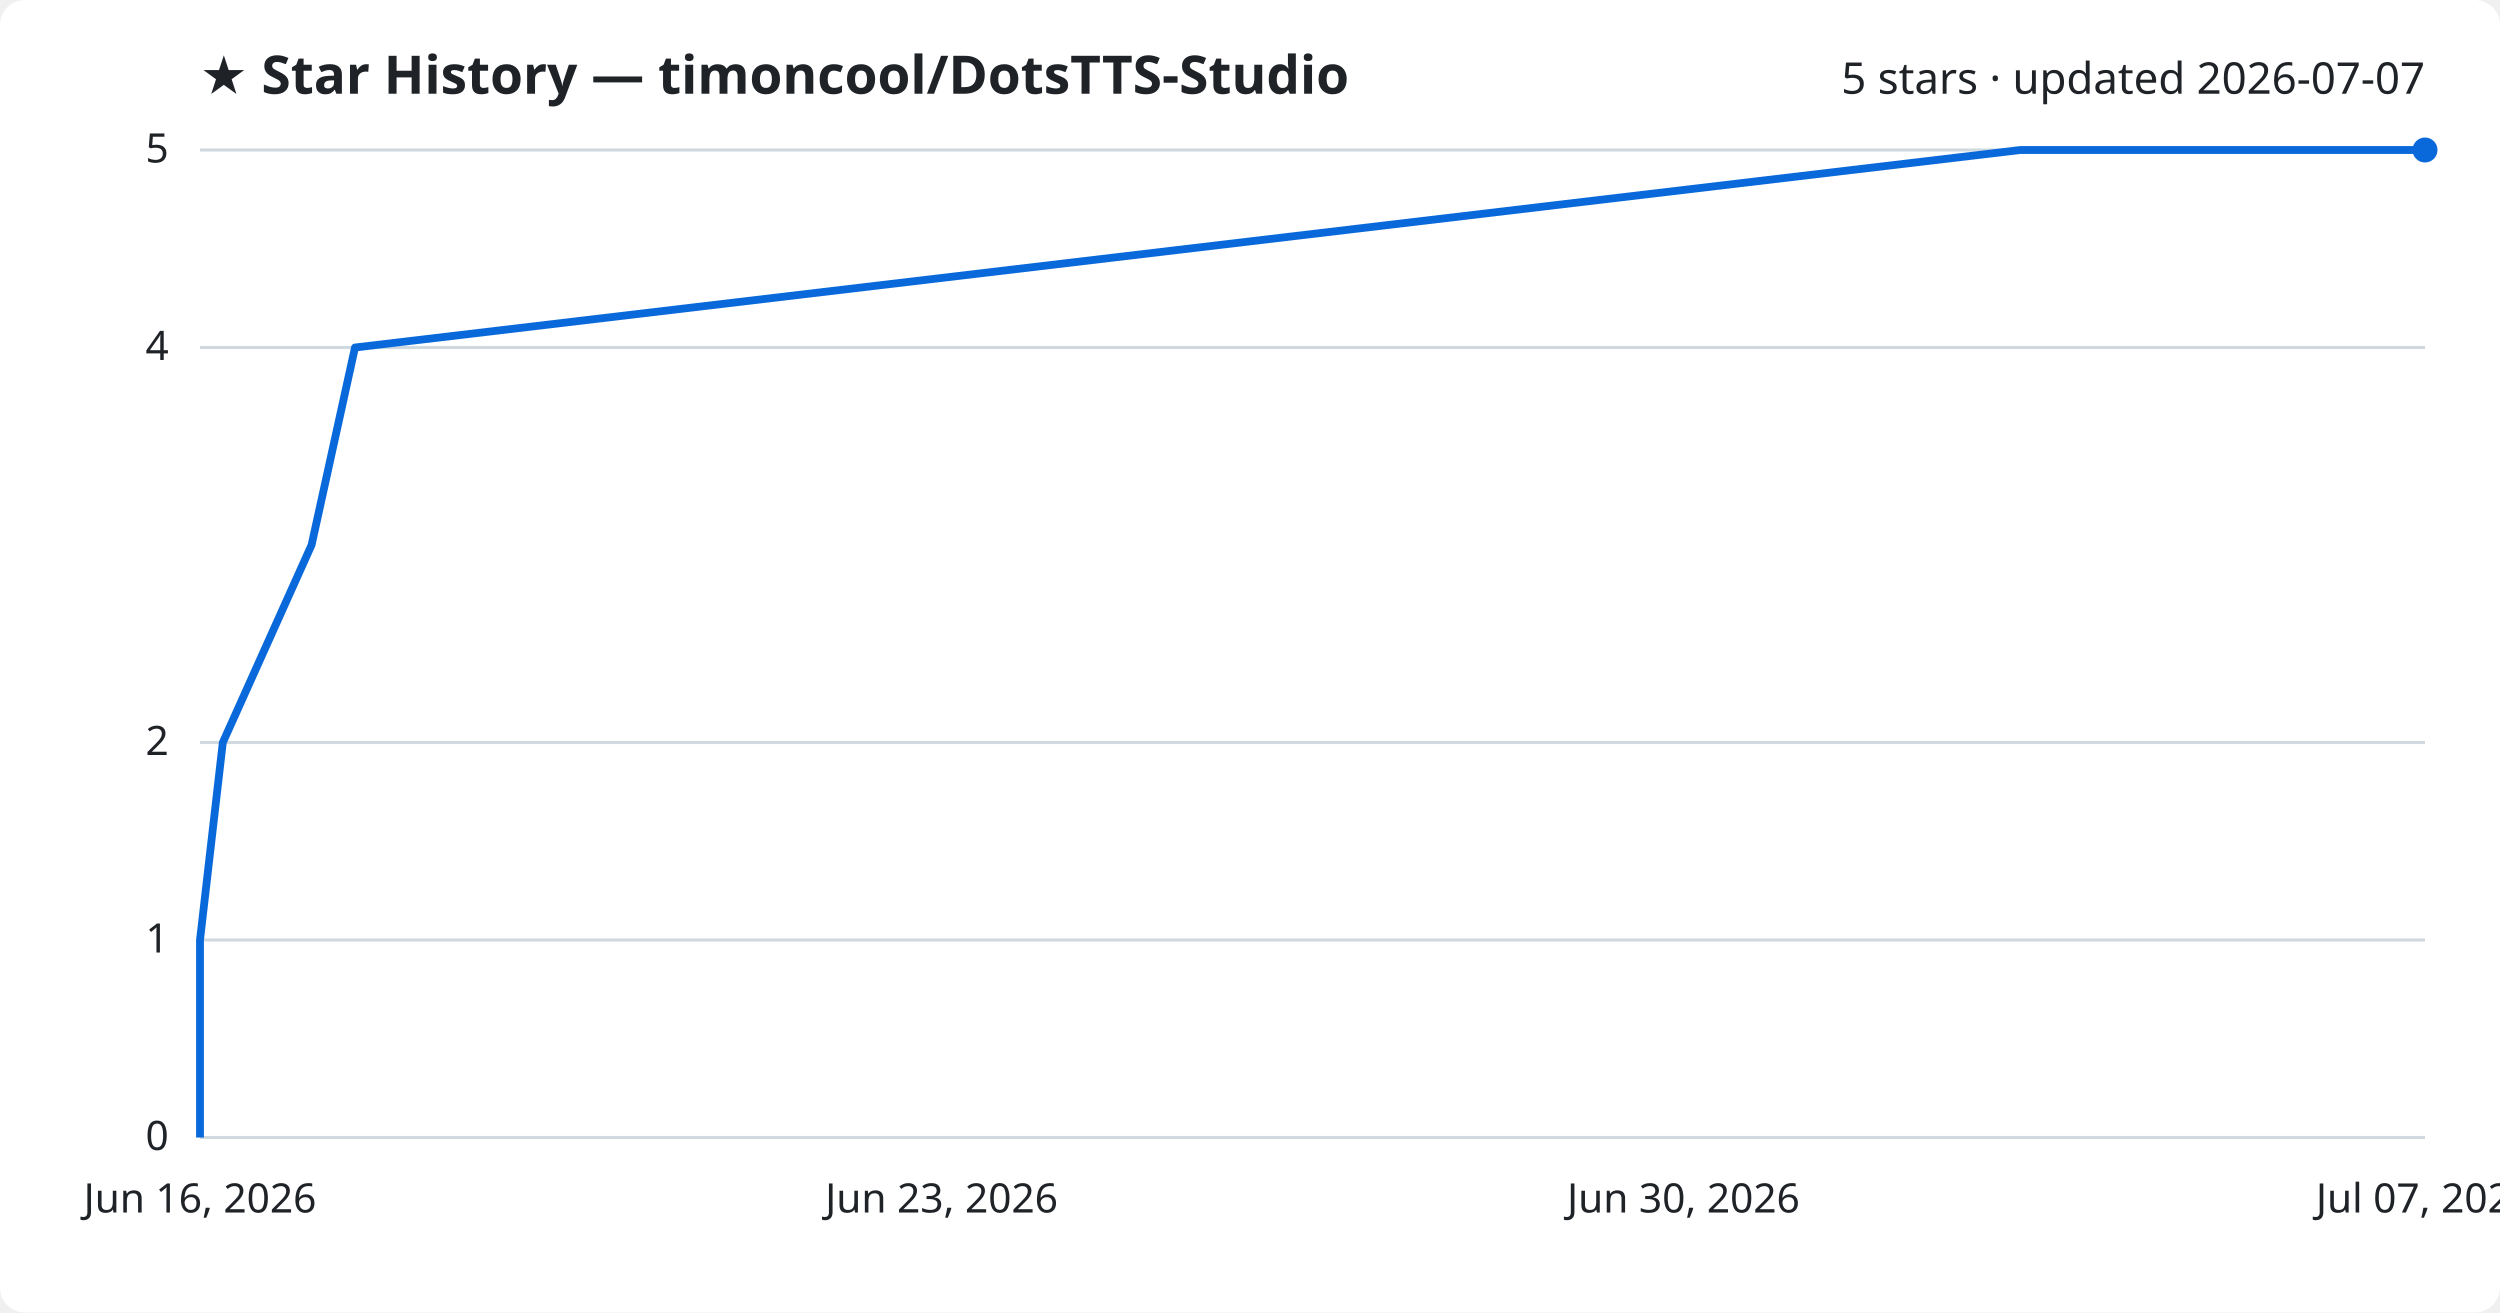
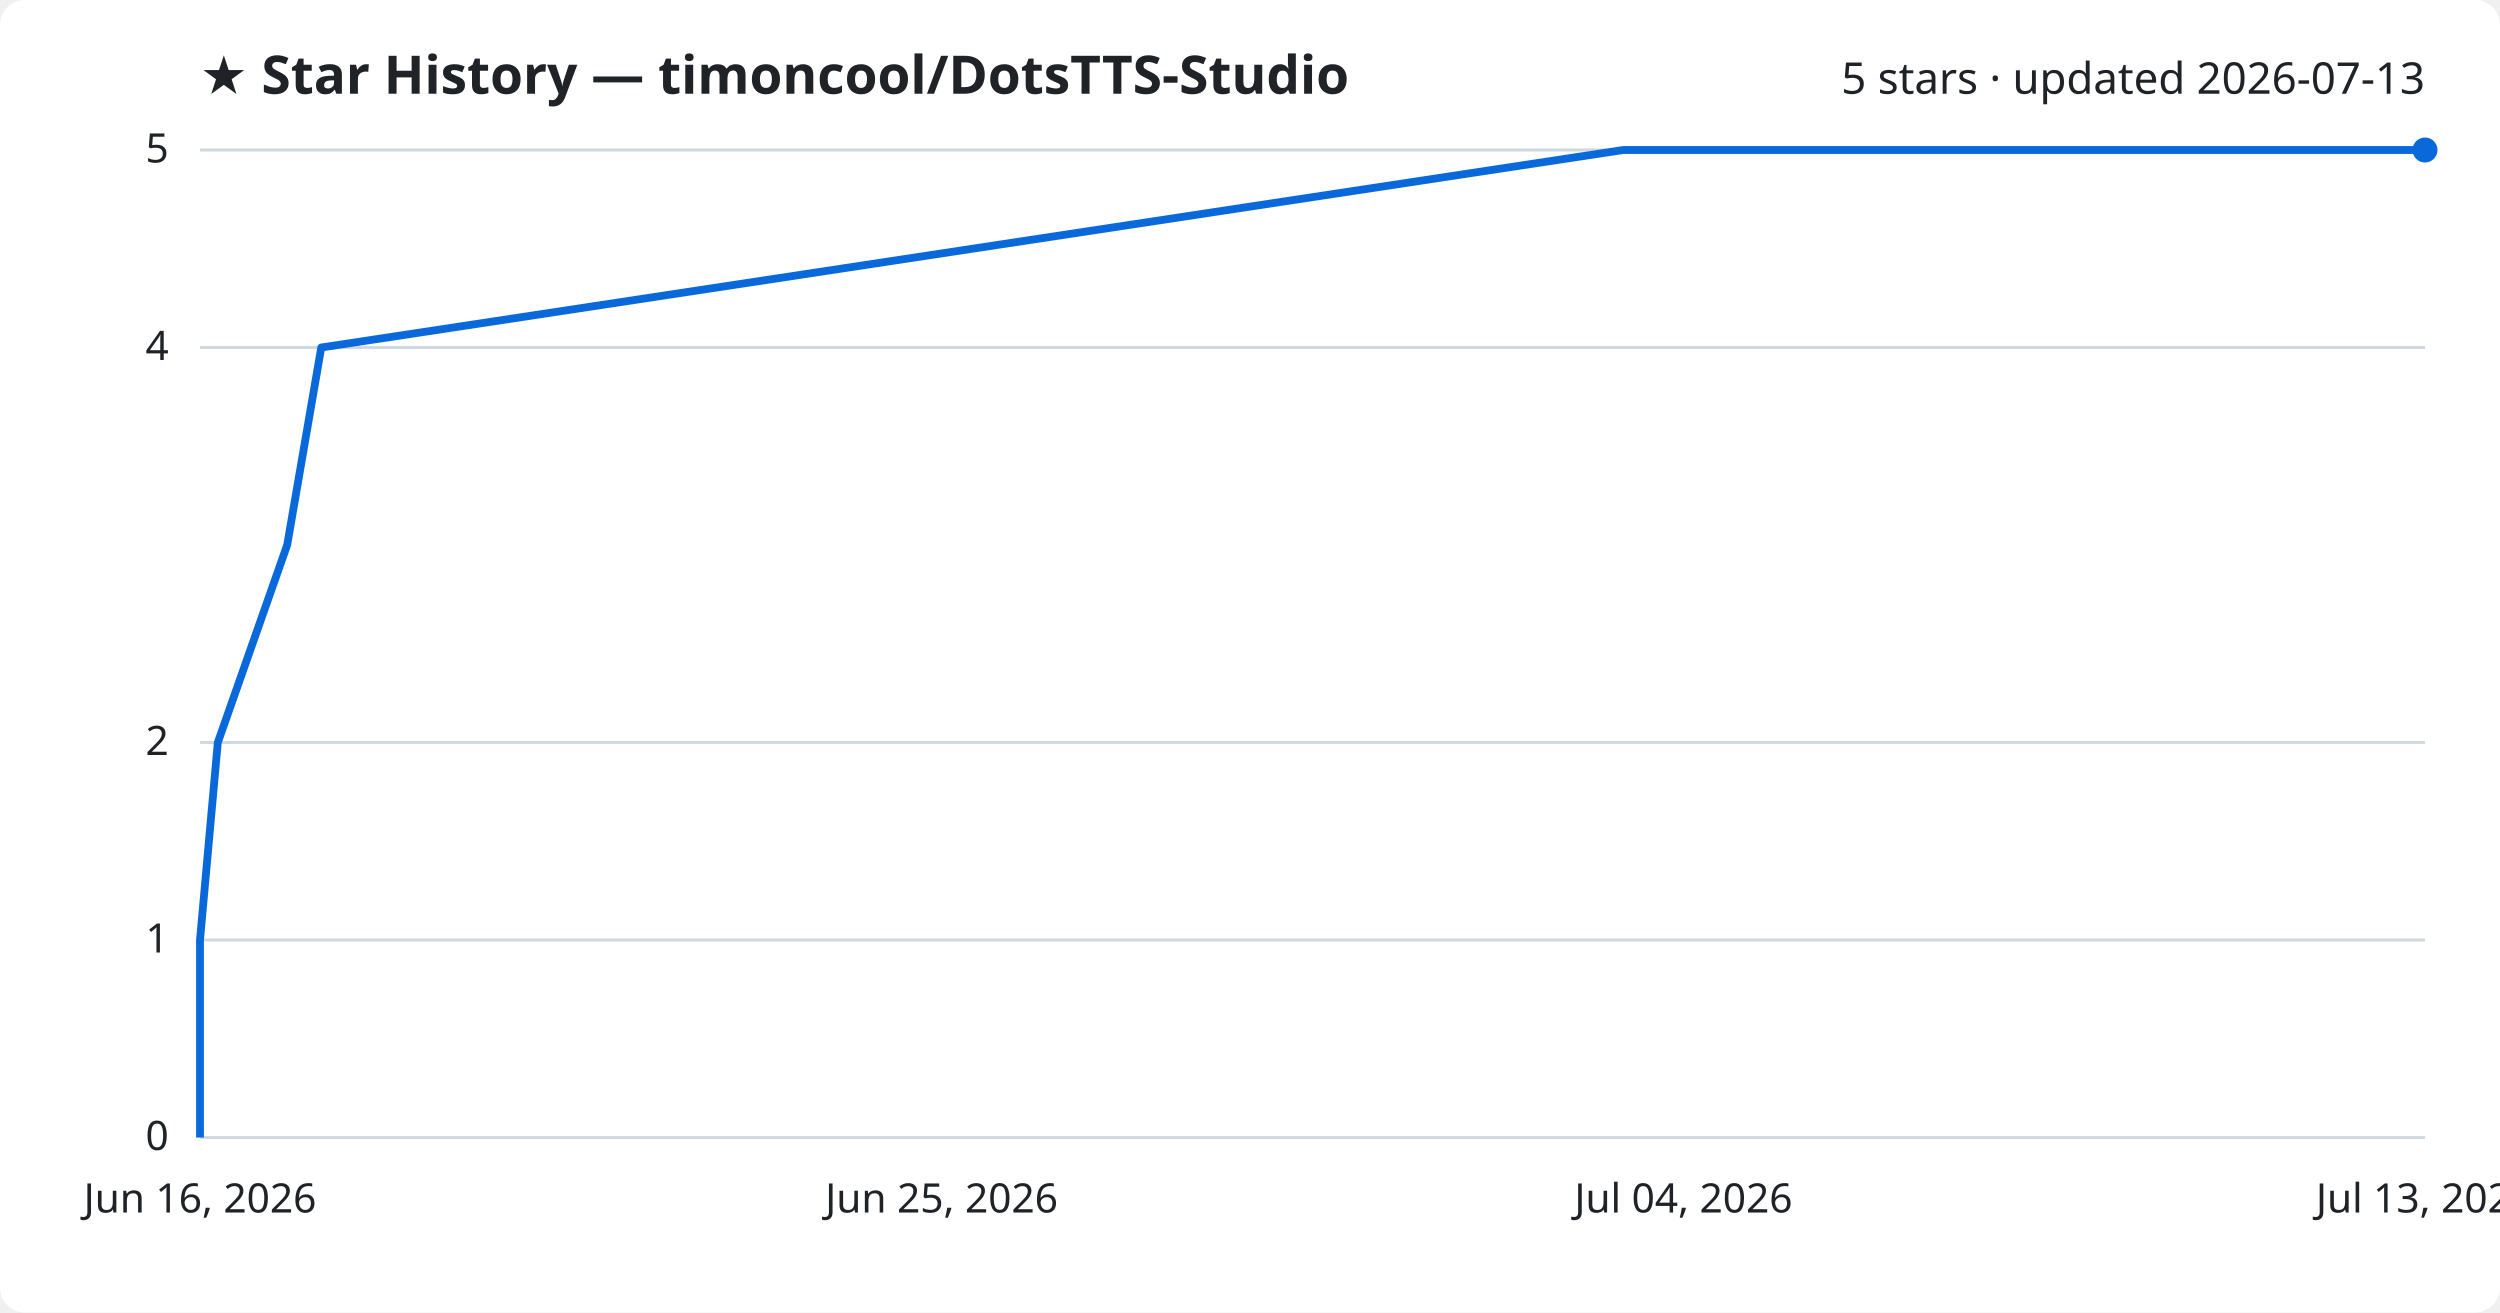
<svg xmlns="http://www.w3.org/2000/svg" viewBox="0 0 800 420" font-family="Segoe UI, sans-serif">
  <rect width="800" height="420" fill="#ffffff" rx="8" />
  <text x="64" y="30" fill="#1f2328" font-size="17" font-weight="700">★ Star History — timoncool/DotsTTS-Studio</text>
-   <text x="776" y="30" fill="#1f2328" font-size="14" text-anchor="end">5 stars · updated 2026-07-07</text>
+   <text x="776" y="30" fill="#1f2328" font-size="14" text-anchor="end">5 stars · updated 2026-07-13</text>
  <line x1="64" y1="364.0" x2="776" y2="364.0" stroke="#d1d9e0" stroke-width="1" />
  <text x="54" y="368.0" fill="#1f2328" font-size="13" text-anchor="end">0</text>
  <line x1="64" y1="300.8" x2="776" y2="300.8" stroke="#d1d9e0" stroke-width="1" />
  <text x="54" y="304.8" fill="#1f2328" font-size="13" text-anchor="end">1</text>
  <line x1="64" y1="237.6" x2="776" y2="237.6" stroke="#d1d9e0" stroke-width="1" />
  <text x="54" y="241.6" fill="#1f2328" font-size="13" text-anchor="end">2</text>
  <line x1="64" y1="111.2" x2="776" y2="111.2" stroke="#d1d9e0" stroke-width="1" />
  <text x="54" y="115.2" fill="#1f2328" font-size="13" text-anchor="end">4</text>
  <line x1="64" y1="48.0" x2="776" y2="48.0" stroke="#d1d9e0" stroke-width="1" />
  <text x="54" y="52.0" fill="#1f2328" font-size="13" text-anchor="end">5</text>
-   <path d="M64.0,364.0 L64.0,300.8 L71.3,237.6 L99.7,174.4 L113.6,111.2 L646.5,48.0 L776.0,48.0" fill="none" stroke="#0969da" stroke-width="2.5" stroke-linejoin="round" />
+   <path d="M64.0,364.0 L64.0,300.8 L69.7,237.6 L91.9,174.4 L102.8,111.2 L519.4,48.0 L776.0,48.0" fill="none" stroke="#0969da" stroke-width="2.5" stroke-linejoin="round" />
  <circle cx="776.0" cy="48.0" r="4" fill="#0969da" />
  <text x="64.0" y="388" fill="#1f2328" font-size="13" text-anchor="middle">Jun 16, 2026</text>
-   <text x="301.3" y="388" fill="#1f2328" font-size="13" text-anchor="middle">Jun 23, 2026</text>
-   <text x="538.7" y="388" fill="#1f2328" font-size="13" text-anchor="middle">Jun 30, 2026</text>
-   <text x="776.0" y="388" fill="#1f2328" font-size="13" text-anchor="middle">Jul 07, 2026</text>
+   <text x="301.3" y="388" fill="#1f2328" font-size="13" text-anchor="middle">Jun 25, 2026</text>
+   <text x="538.7" y="388" fill="#1f2328" font-size="13" text-anchor="middle">Jul 04, 2026</text>
+   <text x="776.0" y="388" fill="#1f2328" font-size="13" text-anchor="middle">Jul 13, 2026</text>
</svg>
